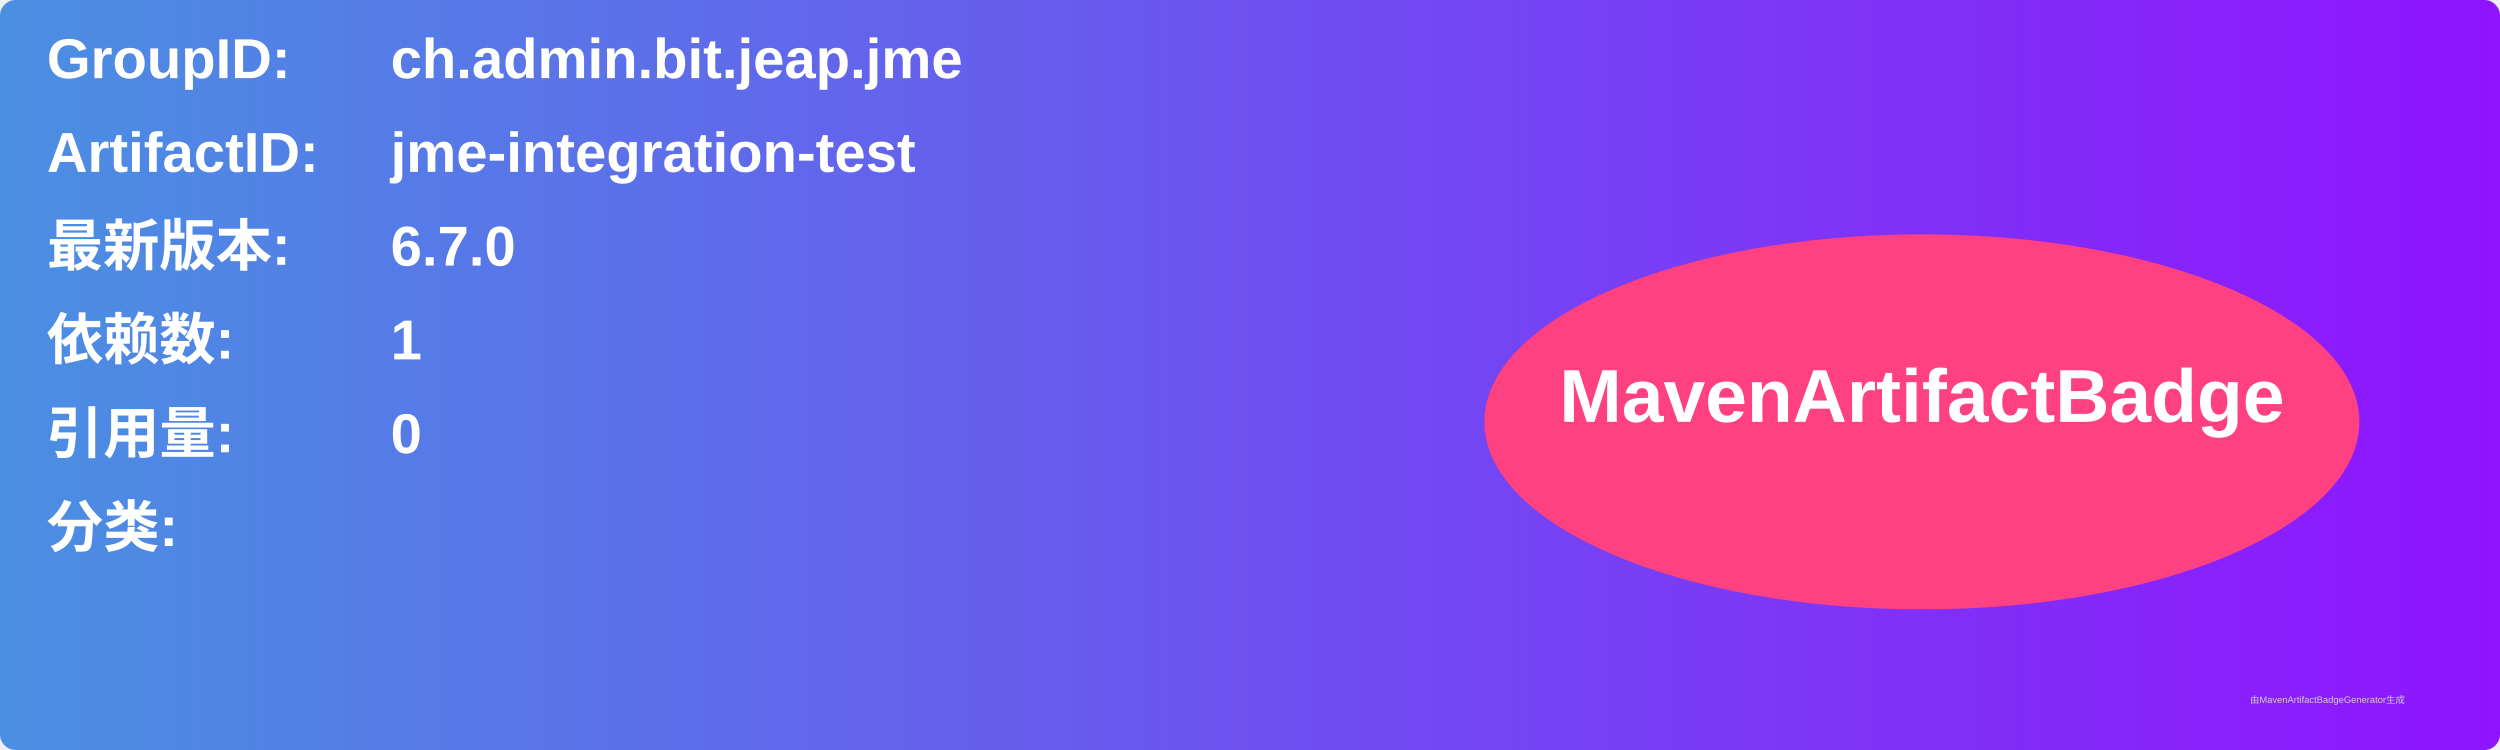
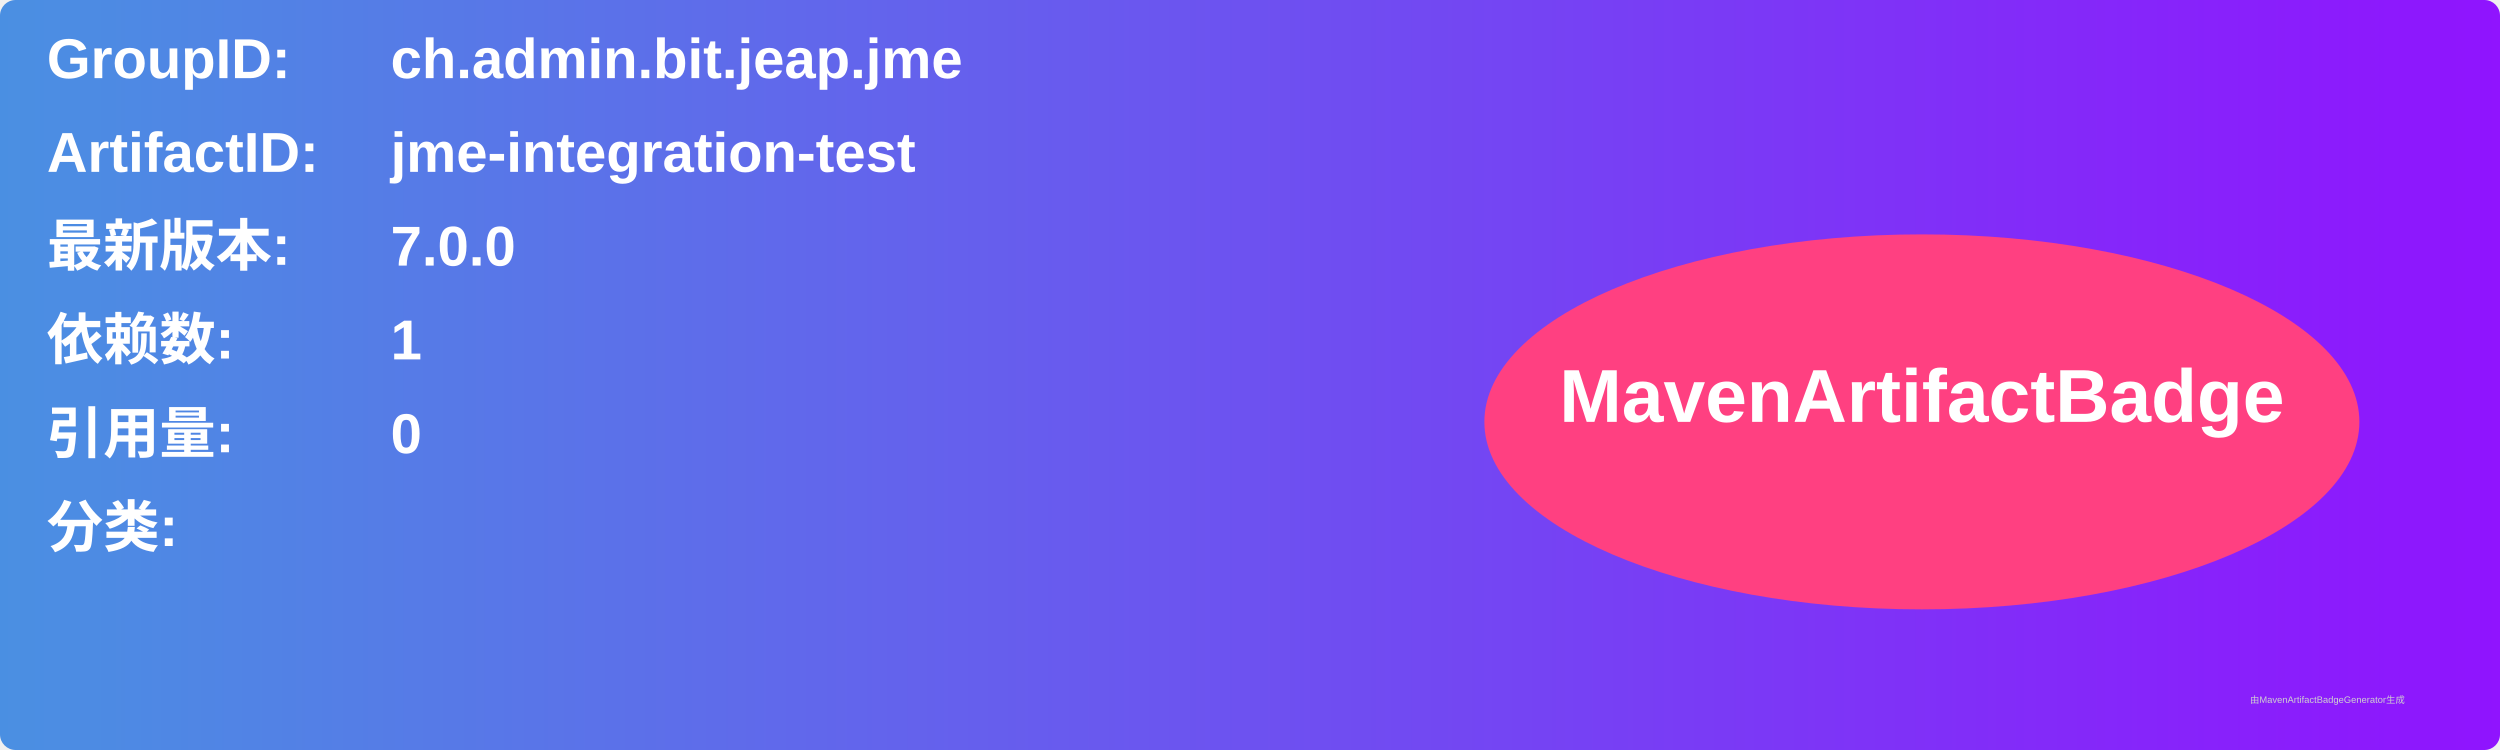
<svg xmlns="http://www.w3.org/2000/svg" width="800" height="240" viewBox="0 0 800 240">
  <linearGradient id="grad" x1="0%" y1="0%" x2="100%" y2="0%">
    <stop offset="0%" stop-color="#4a90e2" />
    <stop offset="100%" stop-color="#9013fe" />
  </linearGradient>
  <rect width="100%" height="100%" rx="5" ry="5" fill="url(#grad)" />
  <g transform="translate(15, 15)">
    <text x="0" y="10" font-family="Arial" font-size="18" fill="white" font-weight="bold" width="260">GroupID:</text>
    <text x="110" y="10" font-family="Arial" font-size="18" fill="white" font-weight="bold" width="460">ch.admin.bit.jeap.jme</text>
    <text x="0" y="40" font-family="Arial" font-size="18" fill="white" font-weight="bold" width="260">ArtifactID:</text>
    <text x="110" y="40" font-family="Arial" font-size="18" fill="white" font-weight="bold" width="460">jme-integration-test</text>
    <text x="0" y="70" font-family="Arial" font-size="18" fill="white" font-weight="bold">最新版本:</text>
    <text x="110" y="70" font-family="Arial" font-size="18" fill="white" font-weight="bold">
-       <tspan font-weight="bold">6.7.0</tspan>
+       <tspan font-weight="bold">7.0.0</tspan>
    </text>
    <text x="0" y="100" font-family="Arial" font-size="18" fill="white" font-weight="bold">依赖数: </text>
    <text x="110" y="100" font-family="Arial" font-size="18" fill="white">
      <tspan font-weight="bold">1</tspan>
    </text>
    <text x="0" y="130" font-family="Arial" font-size="18" fill="white" font-weight="bold">引用量: </text>
    <text x="110" y="130" font-family="Arial" font-size="18" fill="white">
      <tspan font-weight="bold">0</tspan>
    </text>
    <text x="0" y="160" font-family="Arial" font-size="18" fill="white" font-weight="bold">分类:</text>
    <text x="10" y="190" font-family="Arial" font-size="10" fill="white">
      <tspan font-weight="bold" />
    </text>
    <ellipse cx="600" cy="120" rx="140" ry="60" fill="#ff4081" />
    <text x="600" y="120" text-anchor="middle" font-family="Arial" font-size="24" fill="white" font-weight="bold">MavenArtifactBadge</text>
  </g>
  <text x="720" y="225" font-family="Arial" font-size="3" fill="#d0d0d0">由MavenArtifactBadgeGenerator生成</text>
</svg>
